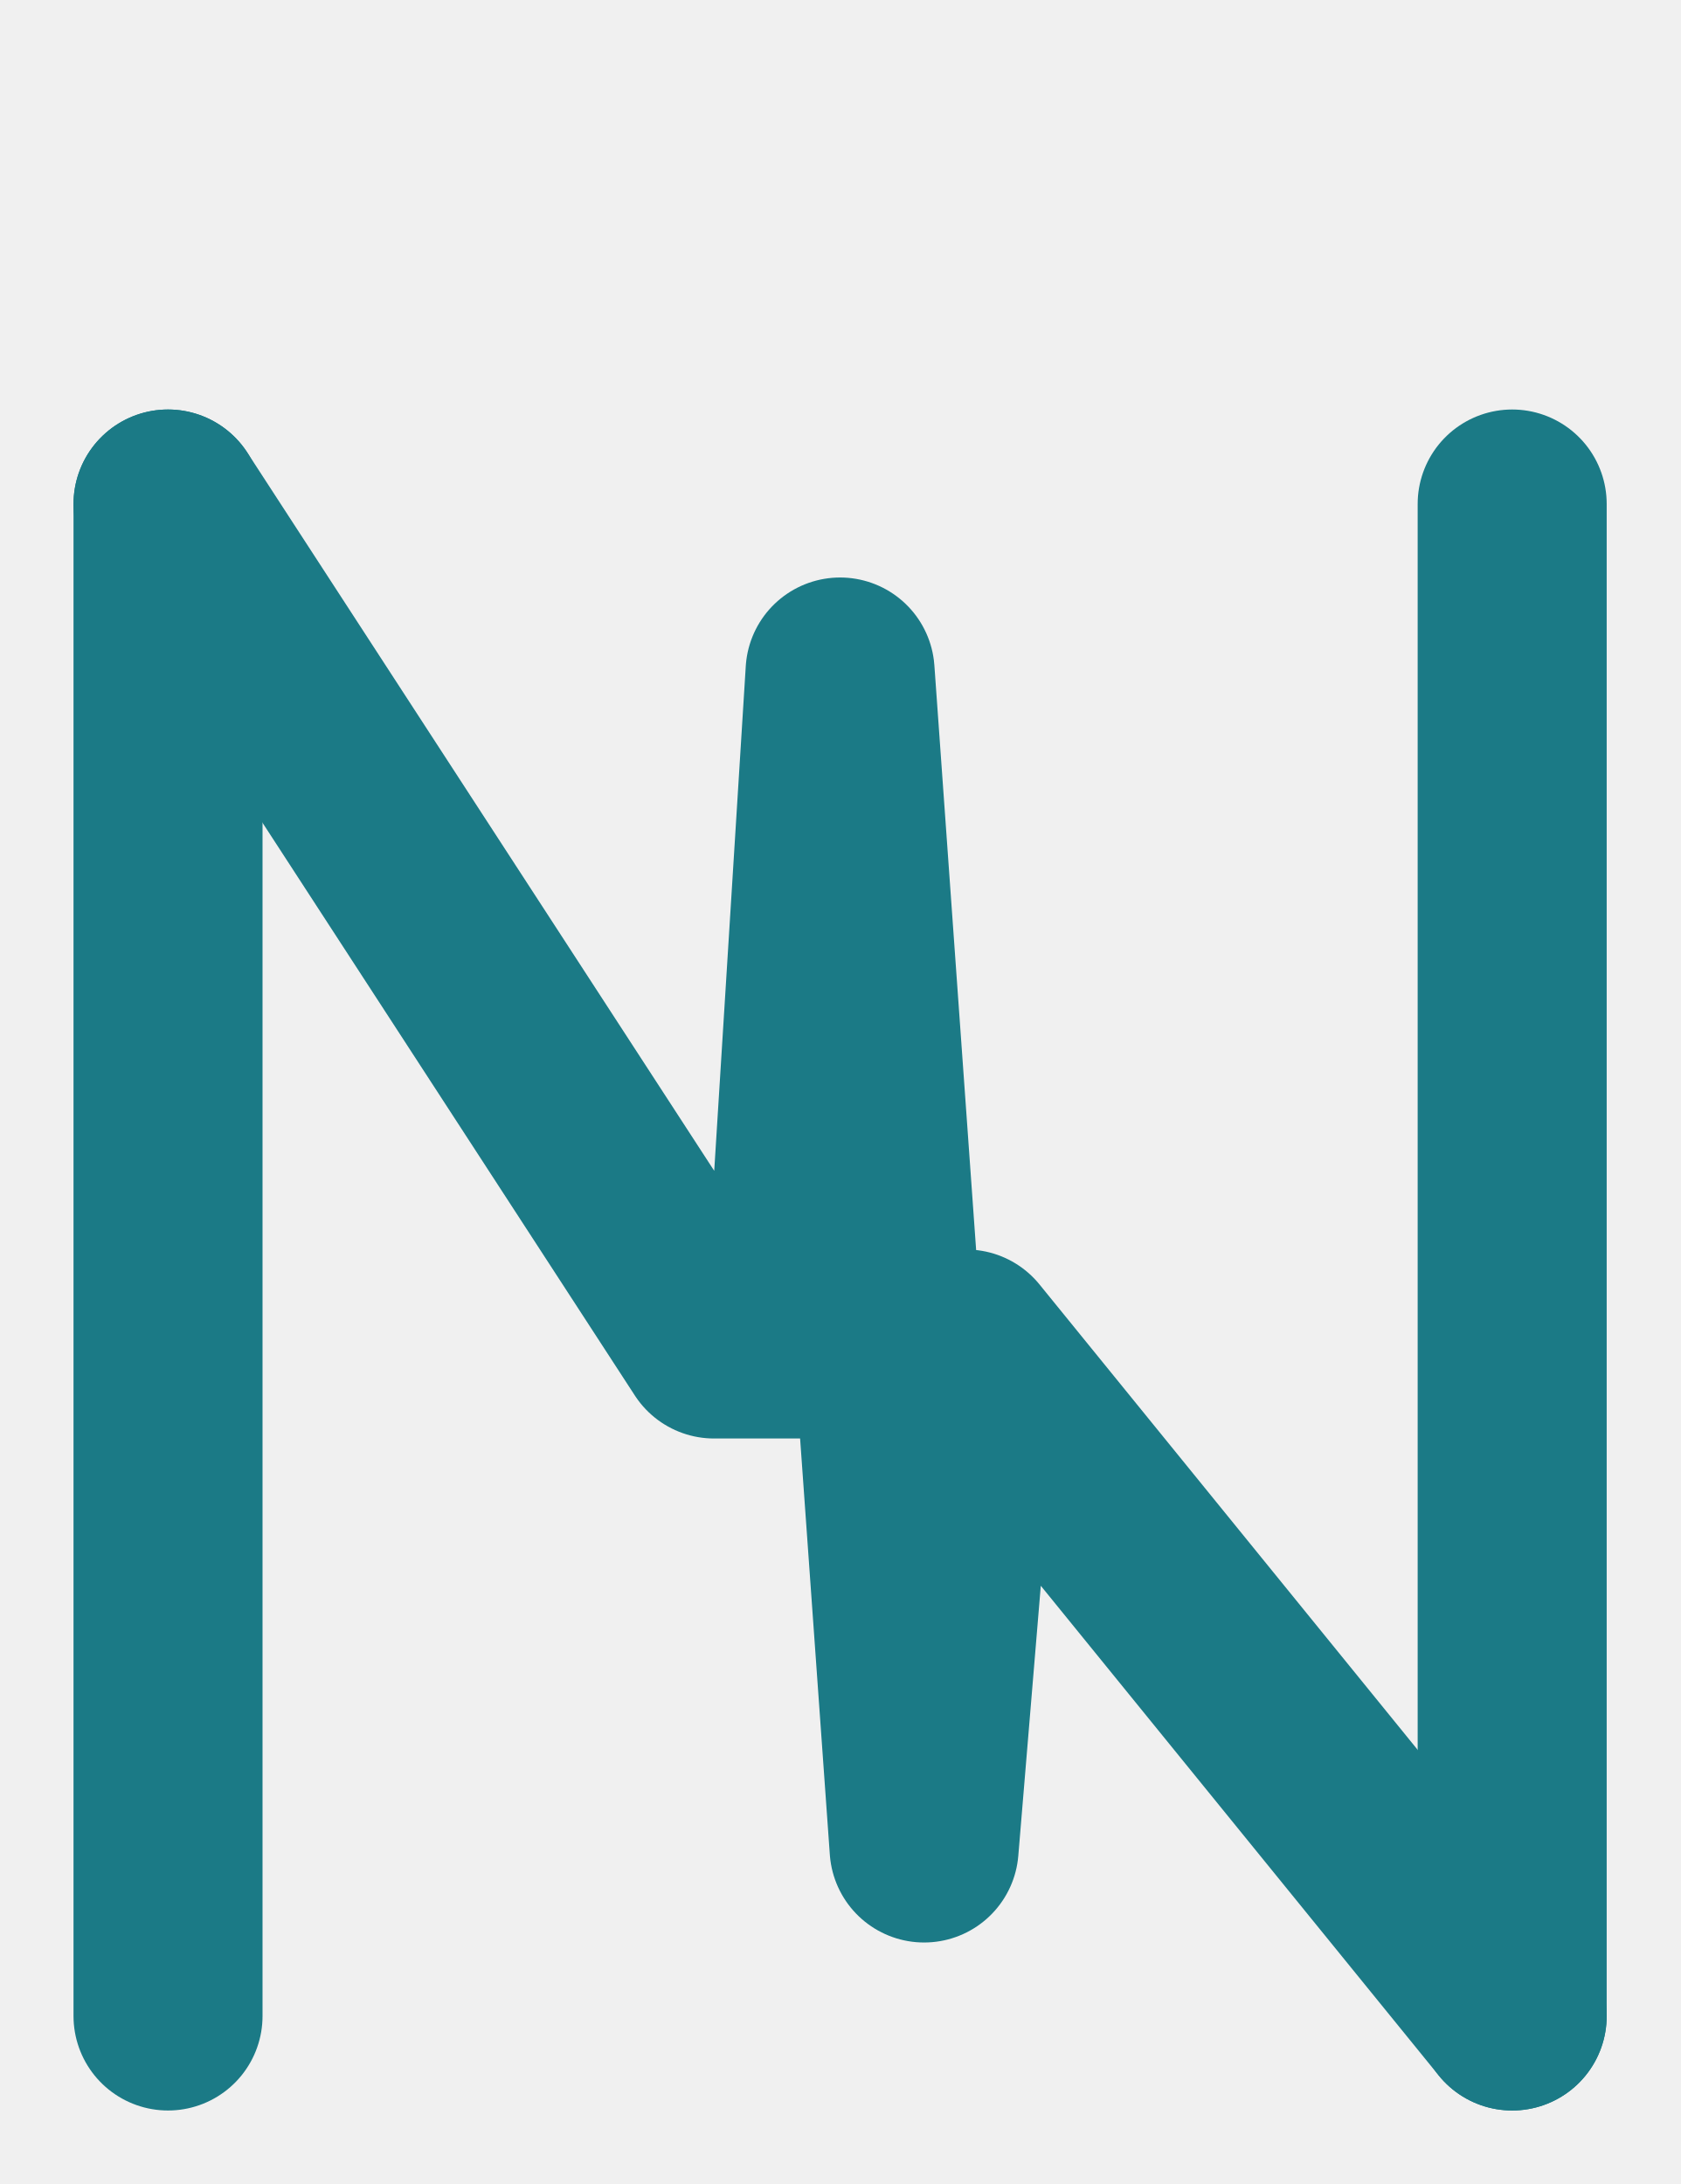
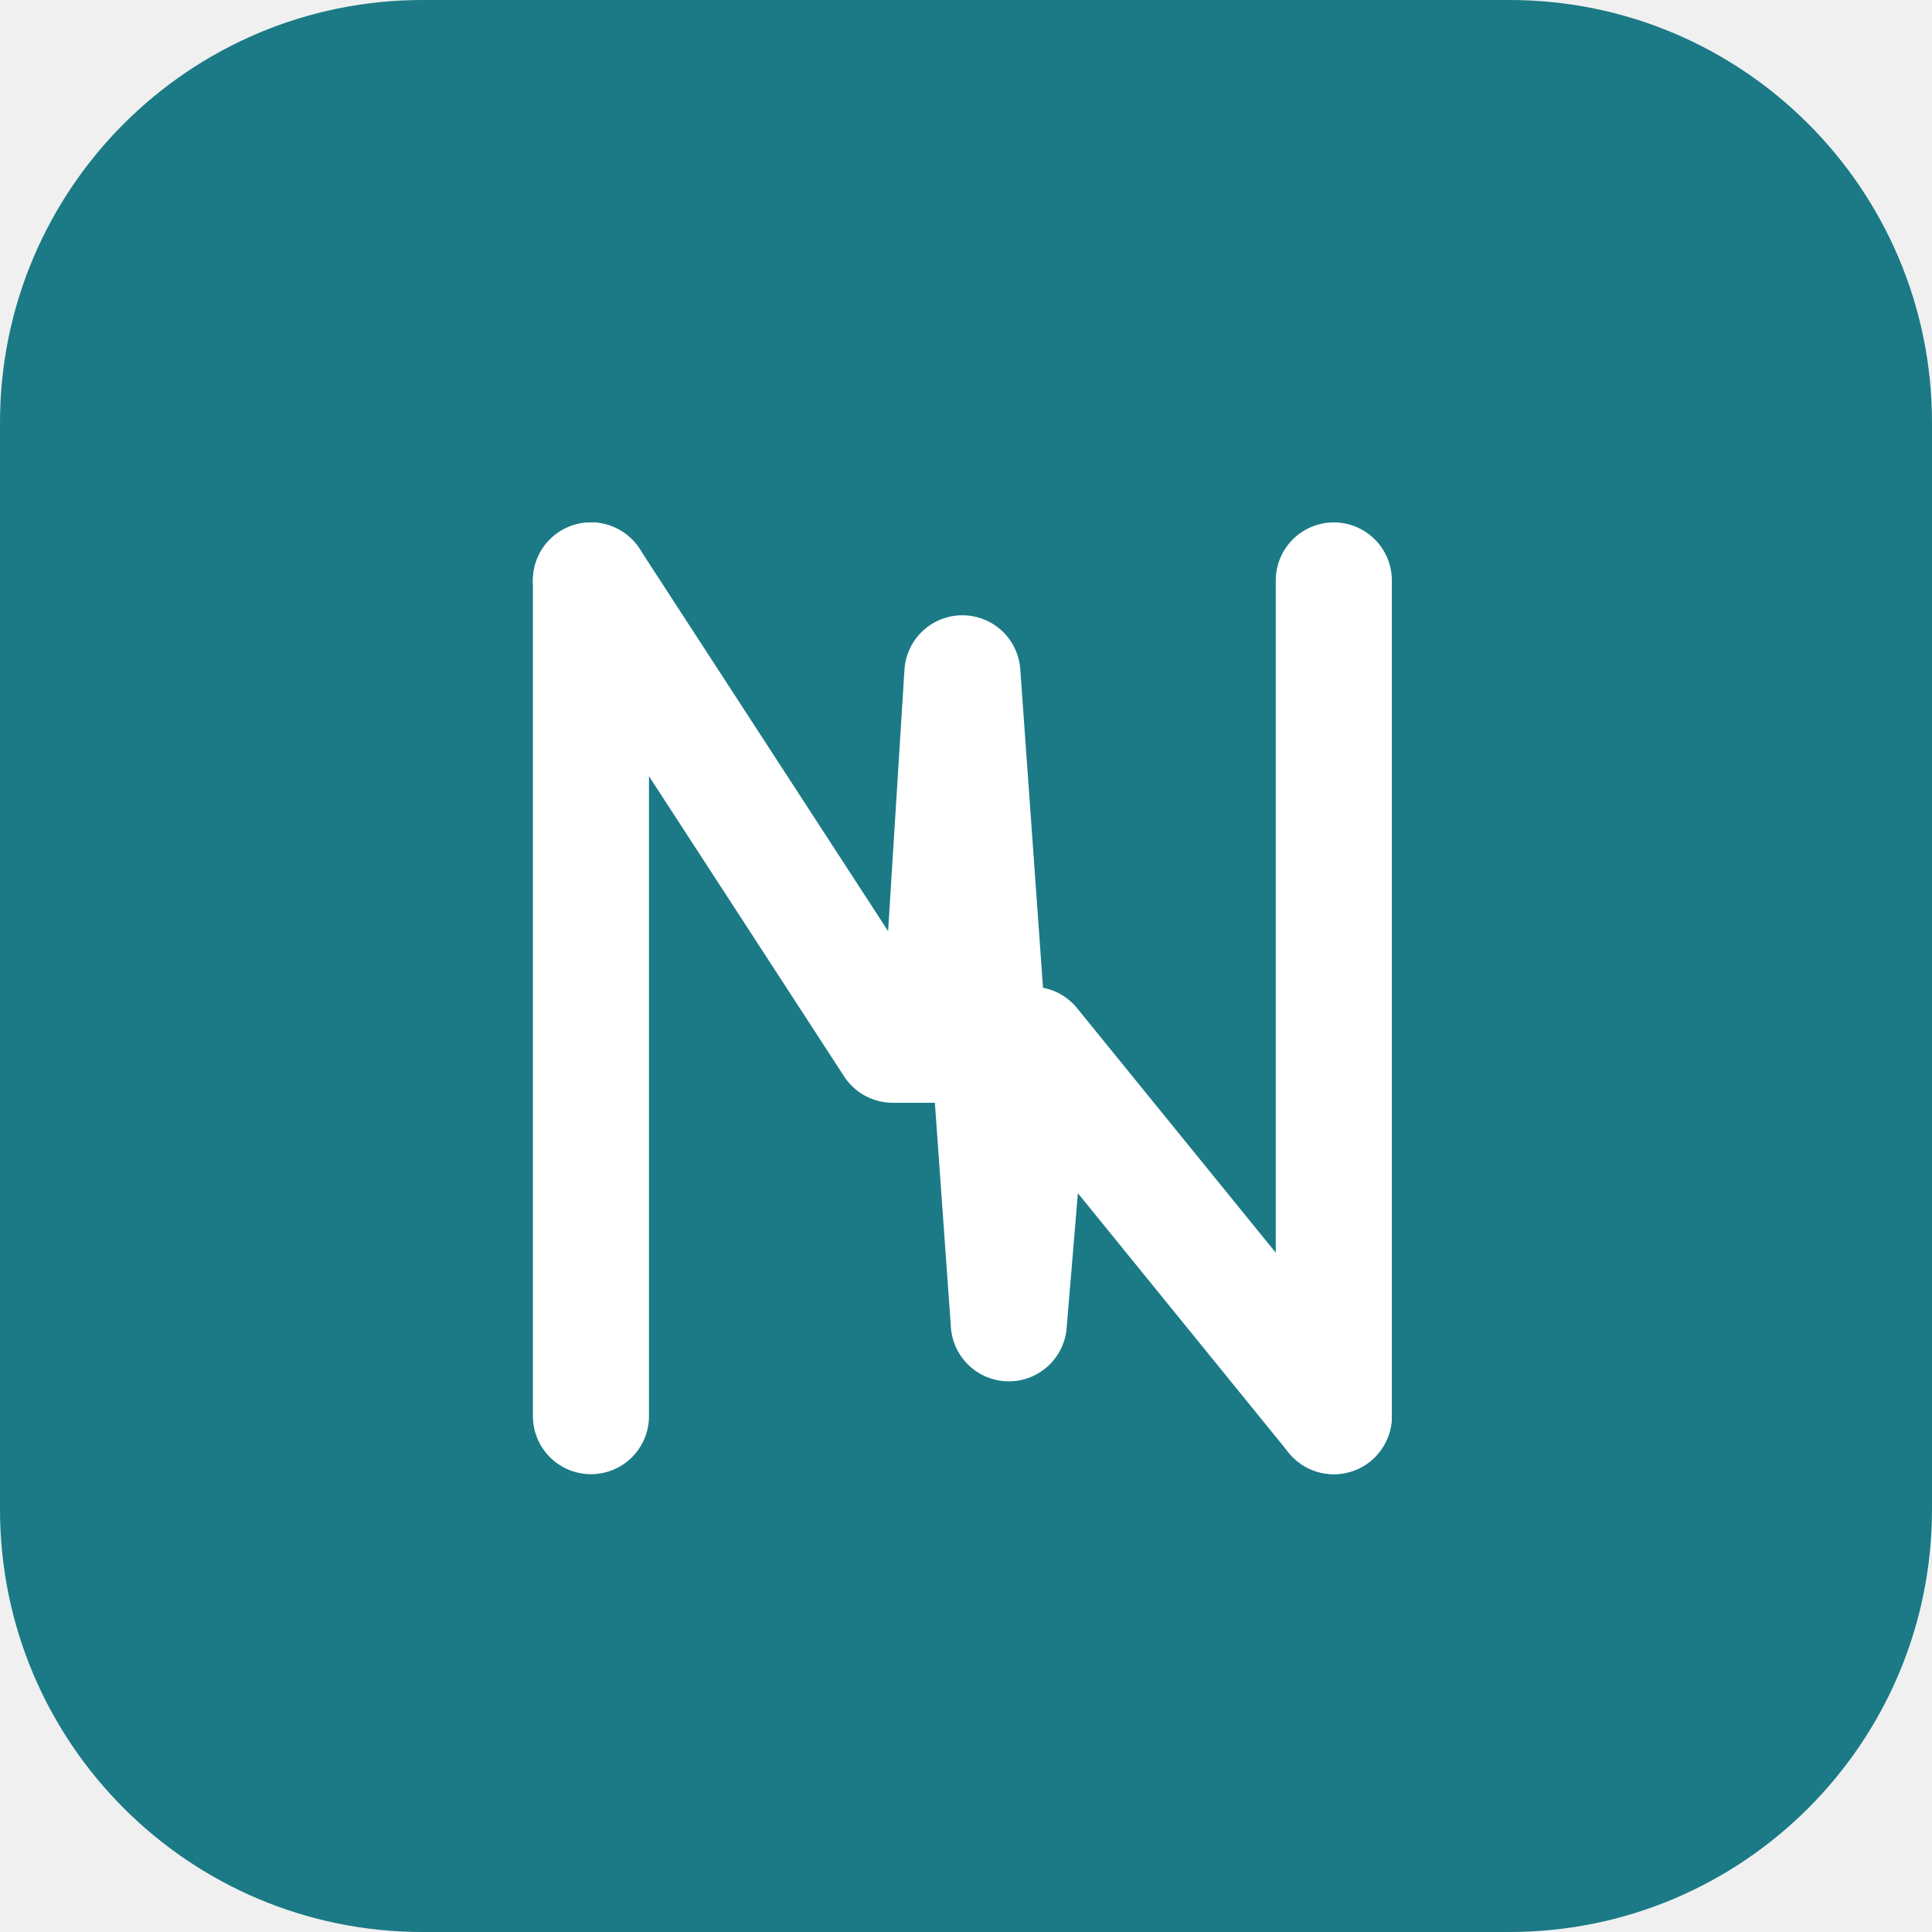
- <svg xmlns="http://www.w3.org/2000/svg" viewBox="0 -12 40 52">
-   <g stroke="#1b7a86" stroke-width="4.5" stroke-linecap="round" stroke-linejoin="round" fill="none">
-     <path d="M4 0 V36" />
-     <path d="M36 0 V36" />
-     <path d="M4 0 L17 20 L19 20 L20 4 L22 32 L23 20 L36 36" />
+ <svg xmlns="http://www.w3.org/2000/svg" viewBox="0 0 64 64" width="64" height="64">
+   <rect width="64" height="64" rx="14" fill="#1b7a86" />
+   <g transform="translate(16.5 10) scale(0.769)" stroke="#ffffff" stroke-width="5" stroke-linecap="round" stroke-linejoin="round" fill="none">
+     <path d="M4 12 V48" />
+     <path d="M36 12 V48" />
+     <path d="M4 12 L17 32 L19 32 L20 16 L22 44 L23 32 L36 48" />
  </g>
</svg>
